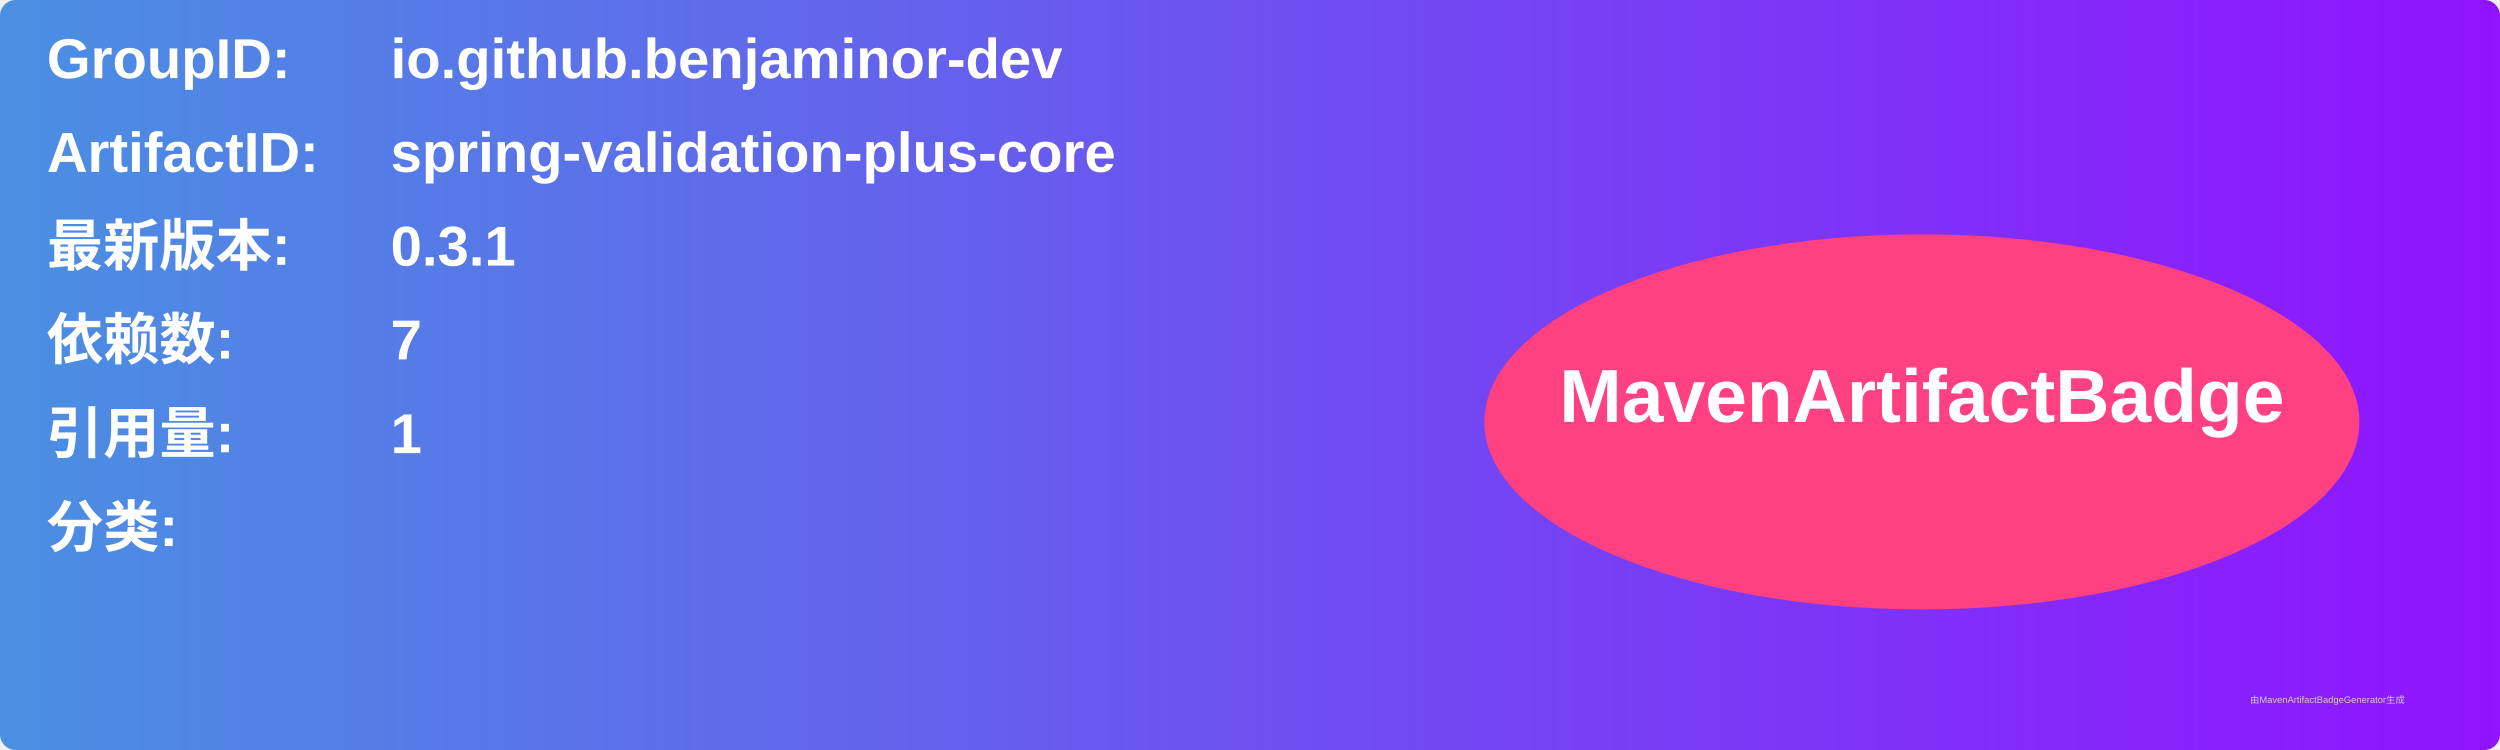
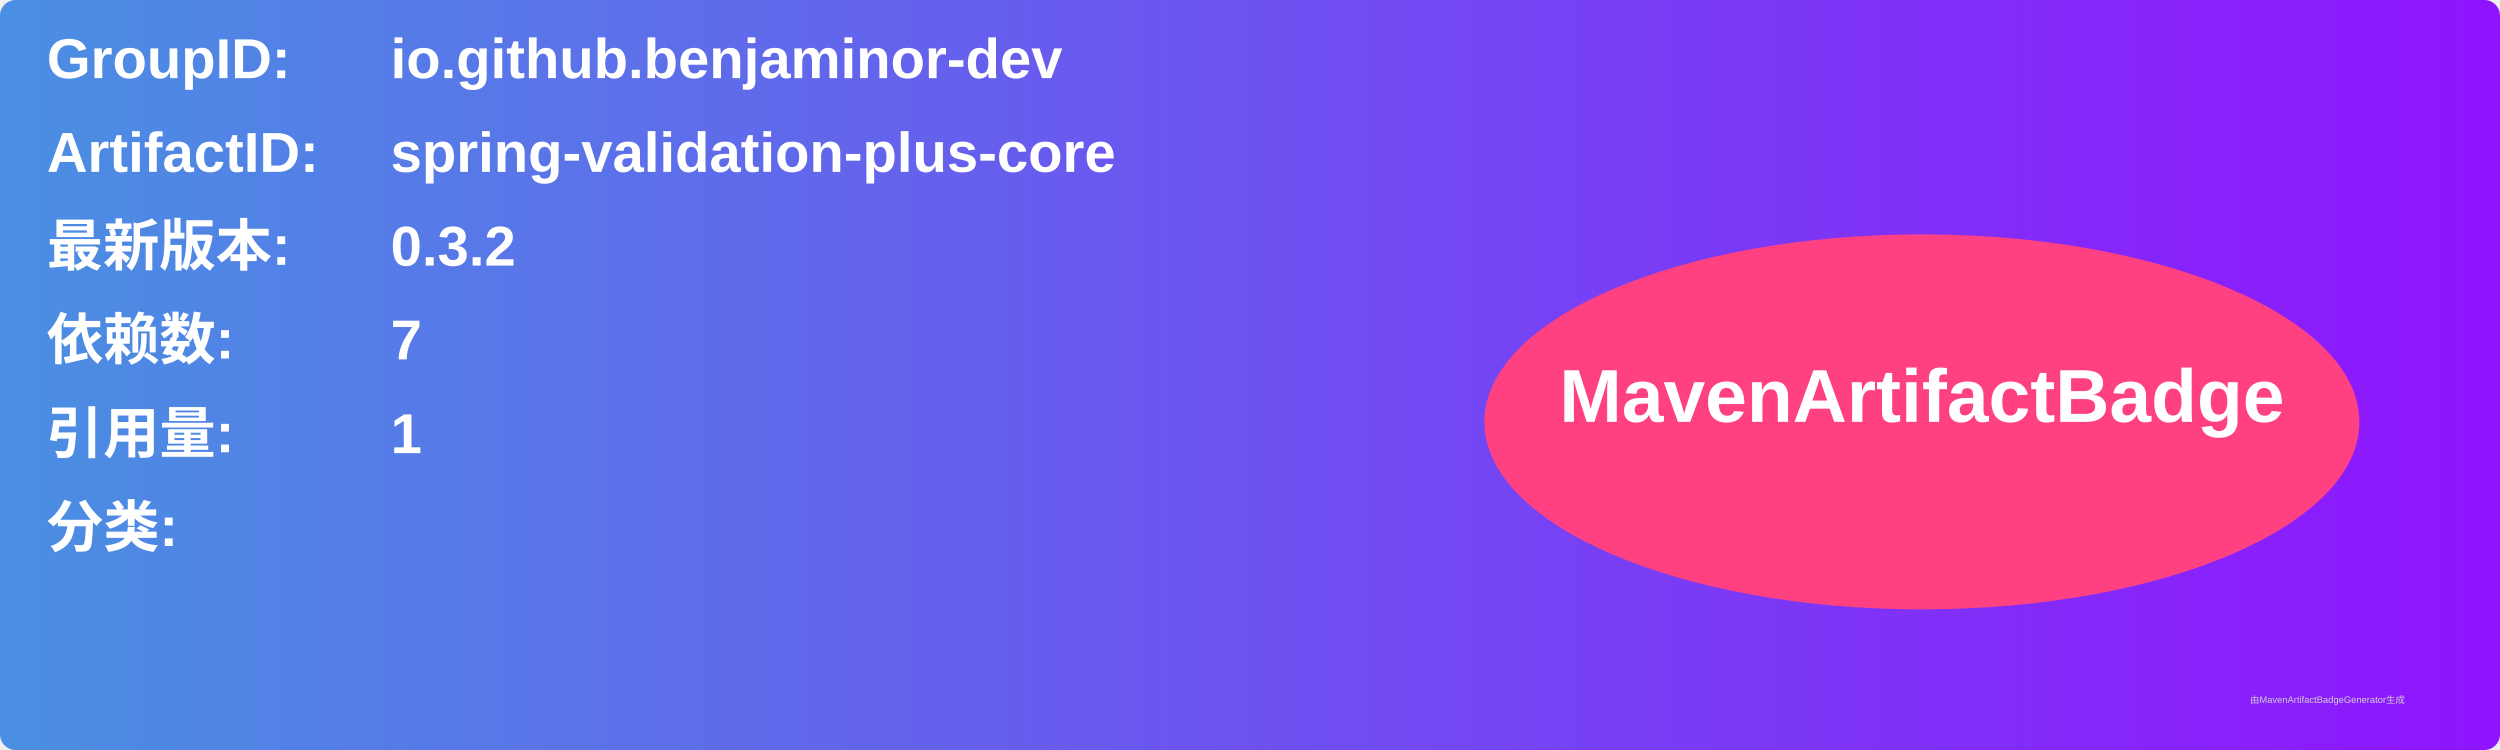
<svg xmlns="http://www.w3.org/2000/svg" width="800" height="240" viewBox="0 0 800 240">
  <linearGradient id="grad" x1="0%" y1="0%" x2="100%" y2="0%">
    <stop offset="0%" stop-color="#4a90e2" />
    <stop offset="100%" stop-color="#9013fe" />
  </linearGradient>
  <rect width="100%" height="100%" rx="5" ry="5" fill="url(#grad)" />
  <g transform="translate(15, 15)">
    <text x="0" y="10" font-family="Arial" font-size="18" fill="white" font-weight="bold" width="260">GroupID:</text>
    <text x="110" y="10" font-family="Arial" font-size="18" fill="white" font-weight="bold" width="460">io.github.benjaminor-dev</text>
    <text x="0" y="40" font-family="Arial" font-size="18" fill="white" font-weight="bold" width="260">ArtifactID:</text>
    <text x="110" y="40" font-family="Arial" font-size="18" fill="white" font-weight="bold" width="460">spring-validation-plus-core</text>
    <text x="0" y="70" font-family="Arial" font-size="18" fill="white" font-weight="bold">最新版本:</text>
    <text x="110" y="70" font-family="Arial" font-size="18" fill="white" font-weight="bold">
-       <tspan font-weight="bold">0.3.1</tspan>
+       <tspan font-weight="bold">0.3.2</tspan>
    </text>
    <text x="0" y="100" font-family="Arial" font-size="18" fill="white" font-weight="bold">依赖数: </text>
    <text x="110" y="100" font-family="Arial" font-size="18" fill="white">
      <tspan font-weight="bold">7</tspan>
    </text>
    <text x="0" y="130" font-family="Arial" font-size="18" fill="white" font-weight="bold">引用量: </text>
    <text x="110" y="130" font-family="Arial" font-size="18" fill="white">
      <tspan font-weight="bold">1</tspan>
    </text>
    <text x="0" y="160" font-family="Arial" font-size="18" fill="white" font-weight="bold">分类:</text>
    <text x="10" y="190" font-family="Arial" font-size="10" fill="white">
      <tspan font-weight="bold" />
    </text>
    <ellipse cx="600" cy="120" rx="140" ry="60" fill="#ff4081" />
    <text x="600" y="120" text-anchor="middle" font-family="Arial" font-size="24" fill="white" font-weight="bold">MavenArtifactBadge</text>
  </g>
  <text x="720" y="225" font-family="Arial" font-size="3" fill="#d0d0d0">由MavenArtifactBadgeGenerator生成</text>
</svg>
